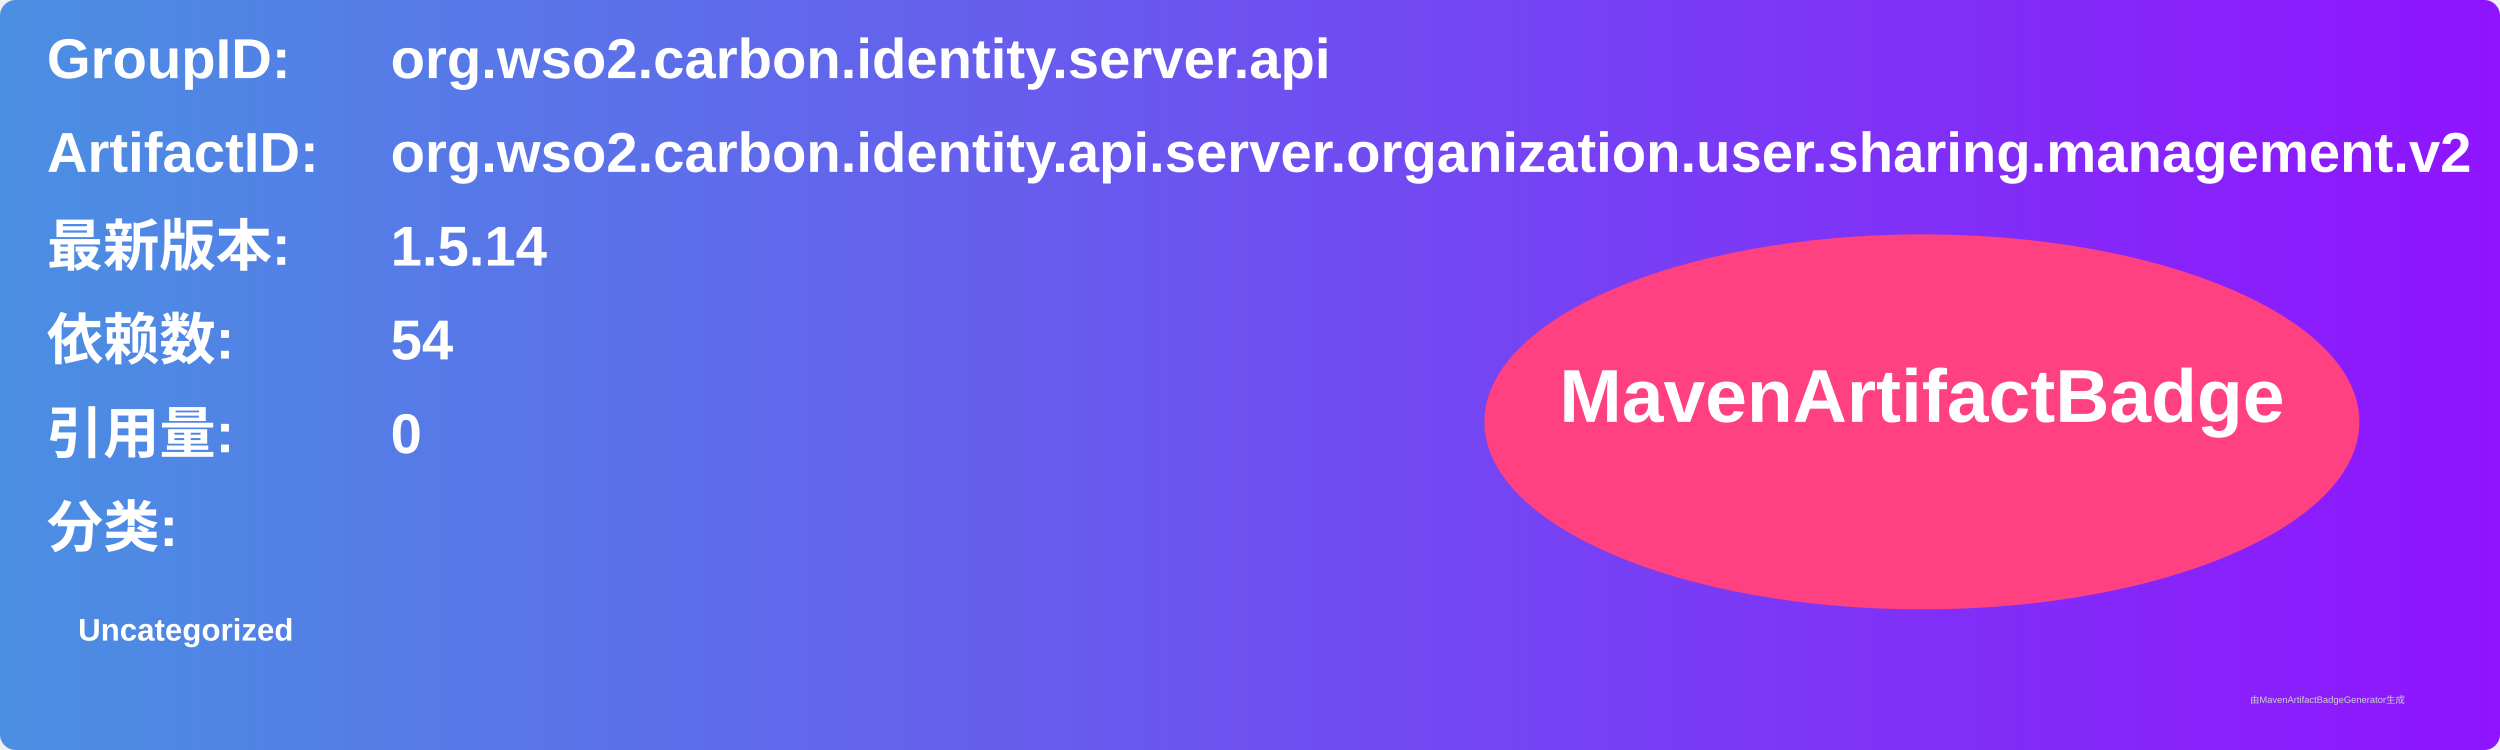
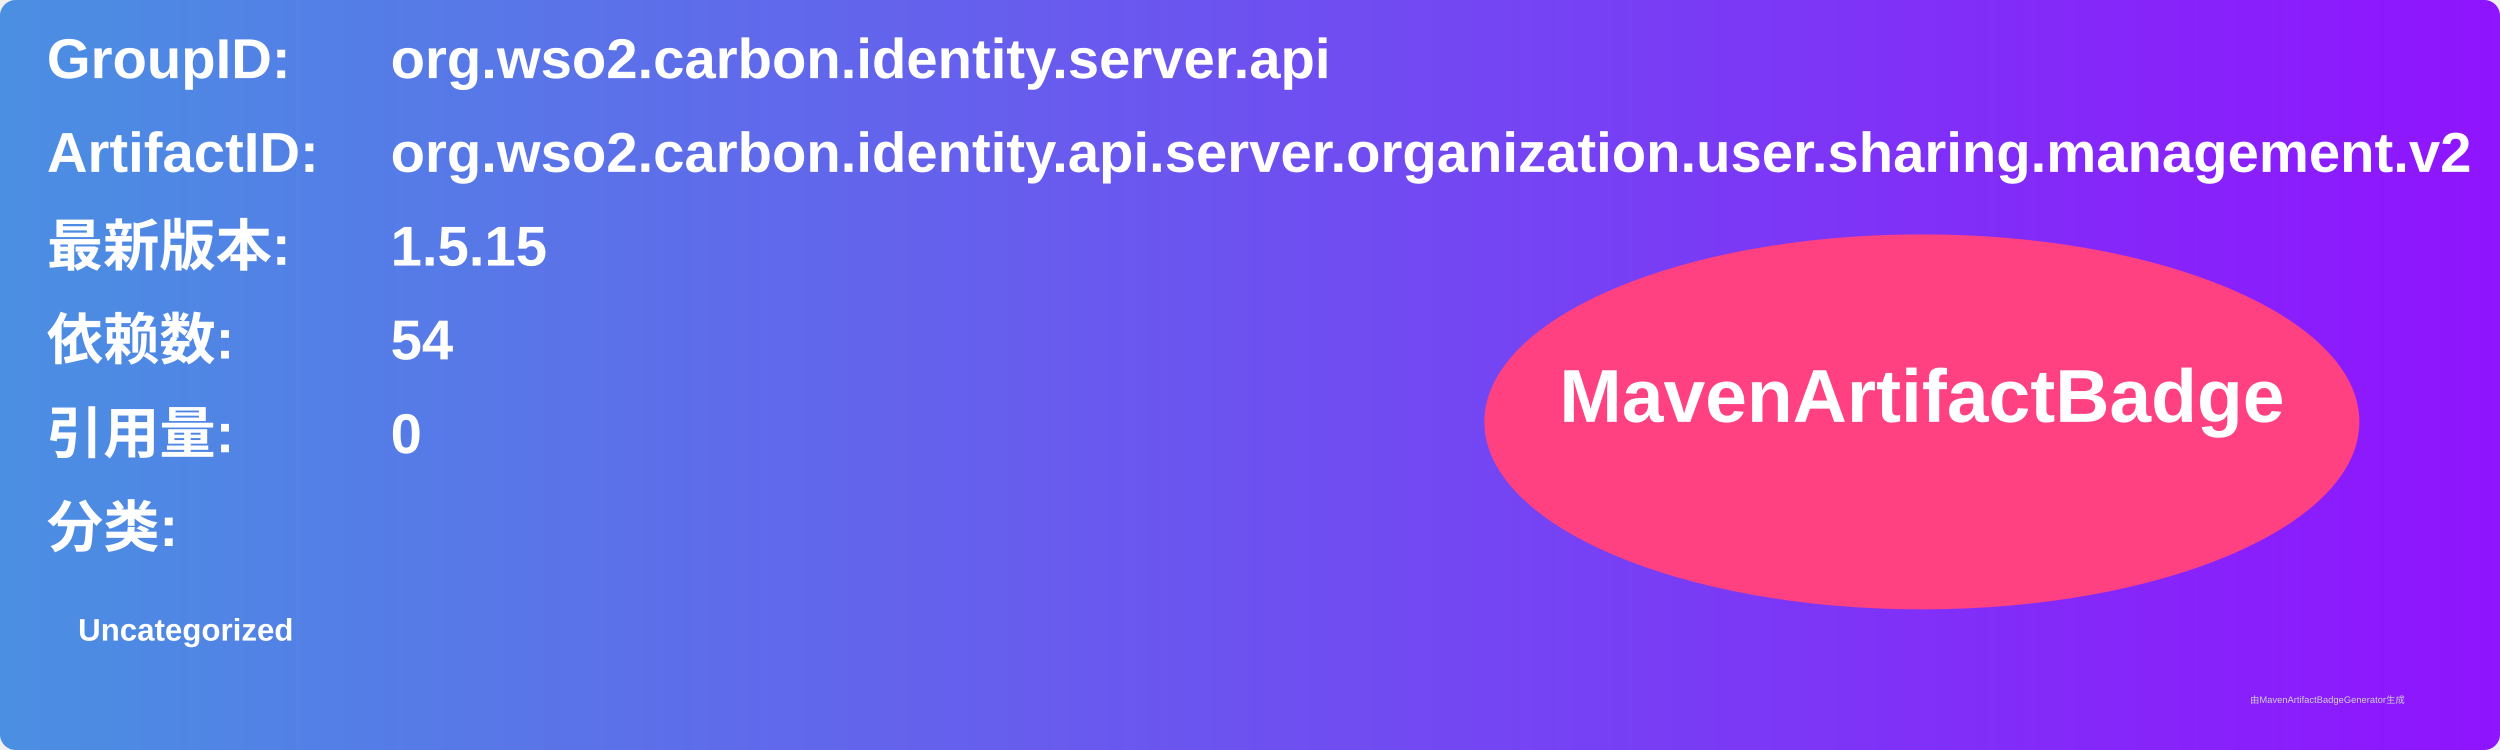
<svg xmlns="http://www.w3.org/2000/svg" width="800" height="240" viewBox="0 0 800 240">
  <linearGradient id="grad" x1="0%" y1="0%" x2="100%" y2="0%">
    <stop offset="0%" stop-color="#4a90e2" />
    <stop offset="100%" stop-color="#9013fe" />
  </linearGradient>
  <rect width="100%" height="100%" rx="5" ry="5" fill="url(#grad)" />
  <g transform="translate(15, 15)">
    <text x="0" y="10" font-family="Arial" font-size="18" fill="white" font-weight="bold" width="260">GroupID:</text>
    <text x="110" y="10" font-family="Arial" font-size="18" fill="white" font-weight="bold" width="460">org.wso2.carbon.identity.server.api</text>
    <text x="0" y="40" font-family="Arial" font-size="18" fill="white" font-weight="bold" width="260">ArtifactID:</text>
    <text x="110" y="40" font-family="Arial" font-size="18" fill="white" font-weight="bold" width="460">org.wso2.carbon.identity.api.server.organization.user.sharing.management.v2</text>
    <text x="0" y="70" font-family="Arial" font-size="18" fill="white" font-weight="bold">最新版本:</text>
    <text x="110" y="70" font-family="Arial" font-size="18" fill="white" font-weight="bold">
-       <tspan font-weight="bold">1.5.14</tspan>
+       <tspan font-weight="bold">1.5.15</tspan>
    </text>
    <text x="0" y="100" font-family="Arial" font-size="18" fill="white" font-weight="bold">依赖数: </text>
    <text x="110" y="100" font-family="Arial" font-size="18" fill="white">
      <tspan font-weight="bold">54</tspan>
    </text>
    <text x="0" y="130" font-family="Arial" font-size="18" fill="white" font-weight="bold">引用量: </text>
    <text x="110" y="130" font-family="Arial" font-size="18" fill="white">
      <tspan font-weight="bold">0</tspan>
    </text>
    <text x="0" y="160" font-family="Arial" font-size="18" fill="white" font-weight="bold">分类:</text>
    <text x="10" y="190" font-family="Arial" font-size="10" fill="white">
      <tspan font-weight="bold">Uncategorized</tspan>
    </text>
    <ellipse cx="600" cy="120" rx="140" ry="60" fill="#ff4081" />
    <text x="600" y="120" text-anchor="middle" font-family="Arial" font-size="24" fill="white" font-weight="bold">MavenArtifactBadge</text>
  </g>
  <text x="720" y="225" font-family="Arial" font-size="3" fill="#d0d0d0">由MavenArtifactBadgeGenerator生成</text>
</svg>
